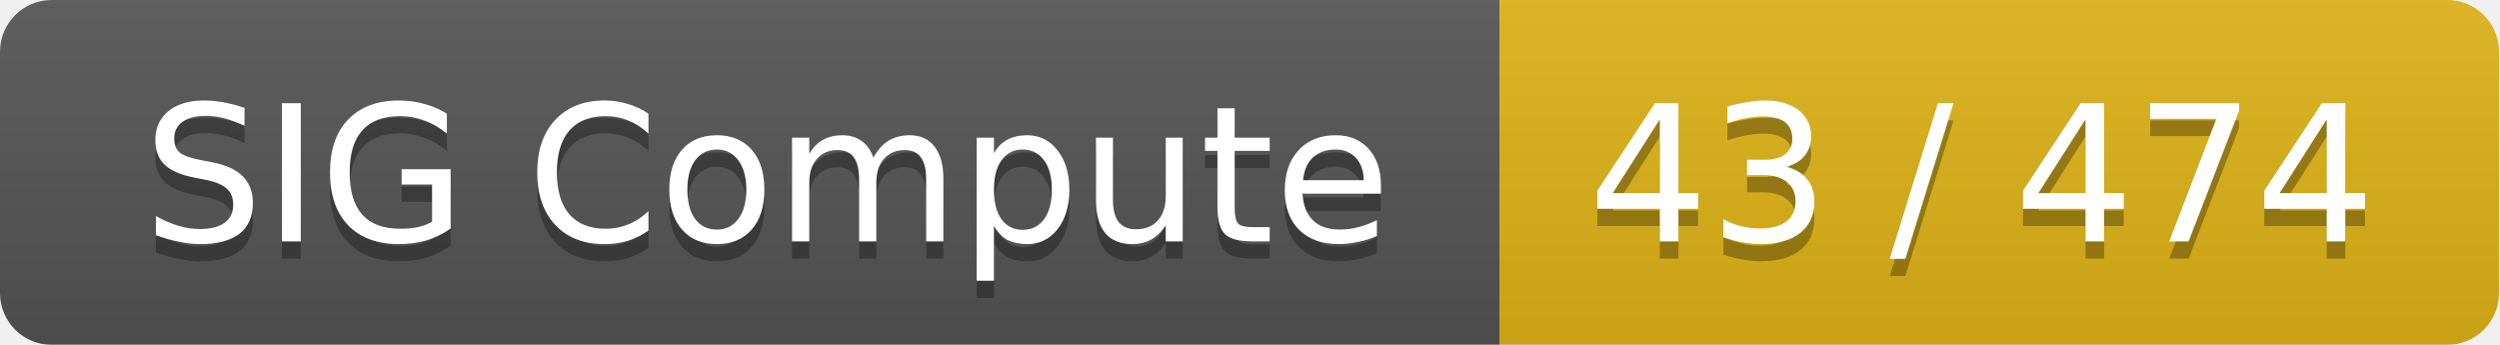
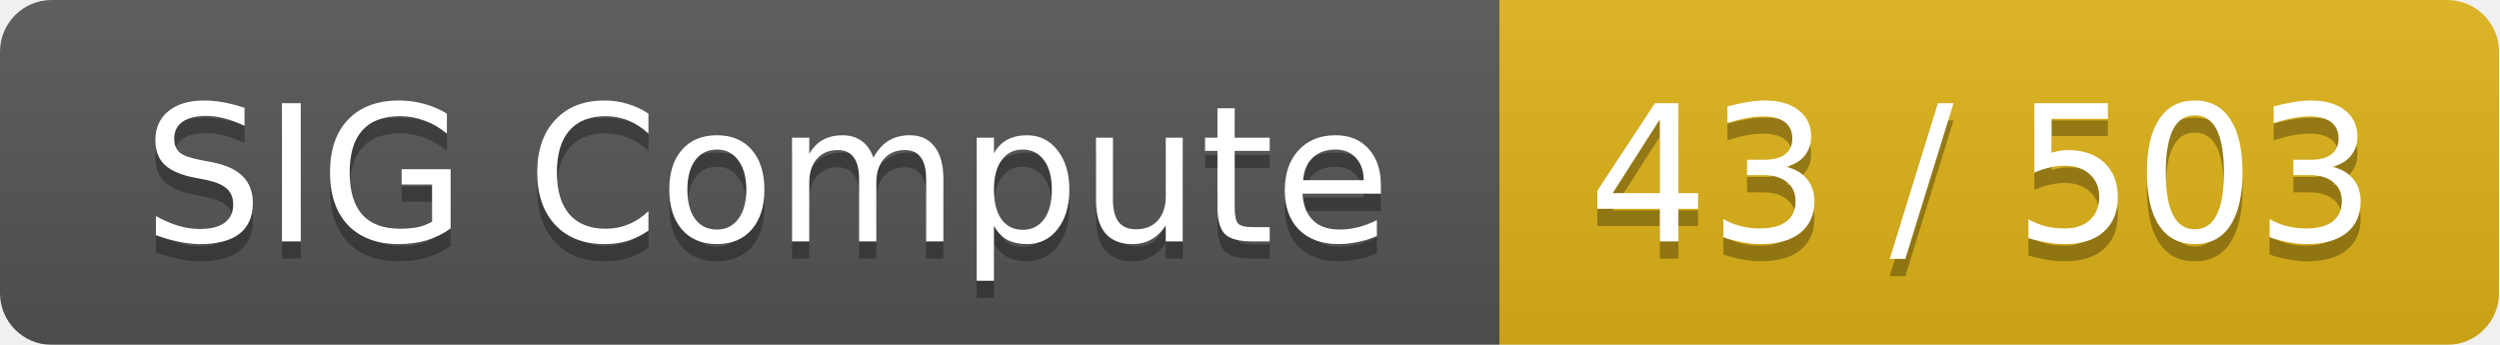
<svg xmlns="http://www.w3.org/2000/svg" width="145" height="20">
  <linearGradient id="smooth" x2="0" y2="100%">
    <stop offset="0" stop-color="#bbb" stop-opacity=".1" />
    <stop offset="1" stop-opacity=".1" />
  </linearGradient>
  <mask id="round">
    <rect width="145" height="20" rx="3" fill="#fff" />
  </mask>
  <g mask="url(#round)">
    <rect width="87" height="20" fill="#555" />
    <rect x="87" width="58" height="20" fill="#dfb317" />
    <rect width="145" height="20" fill="url(#smooth)" />
  </g>
  <g fill="#fff" text-anchor="middle" font-family="DejaVu Sans,Verdana,Geneva,sans-serif" font-size="11">
    <text x="44.5" y="15" fill="#010101" fill-opacity=".3">SIG Compute</text>
    <text x="44.5" y="14">SIG Compute</text>
-     <text x="115" y="15" fill="#010101" fill-opacity=".3">43 / 474</text>
-     <text x="115" y="14">43 / 474</text>
+     <text x="115" y="15" fill="#010101" fill-opacity=".3">43 / 503</text>
+     <text x="115" y="14">43 / 503</text>
  </g>
</svg>
